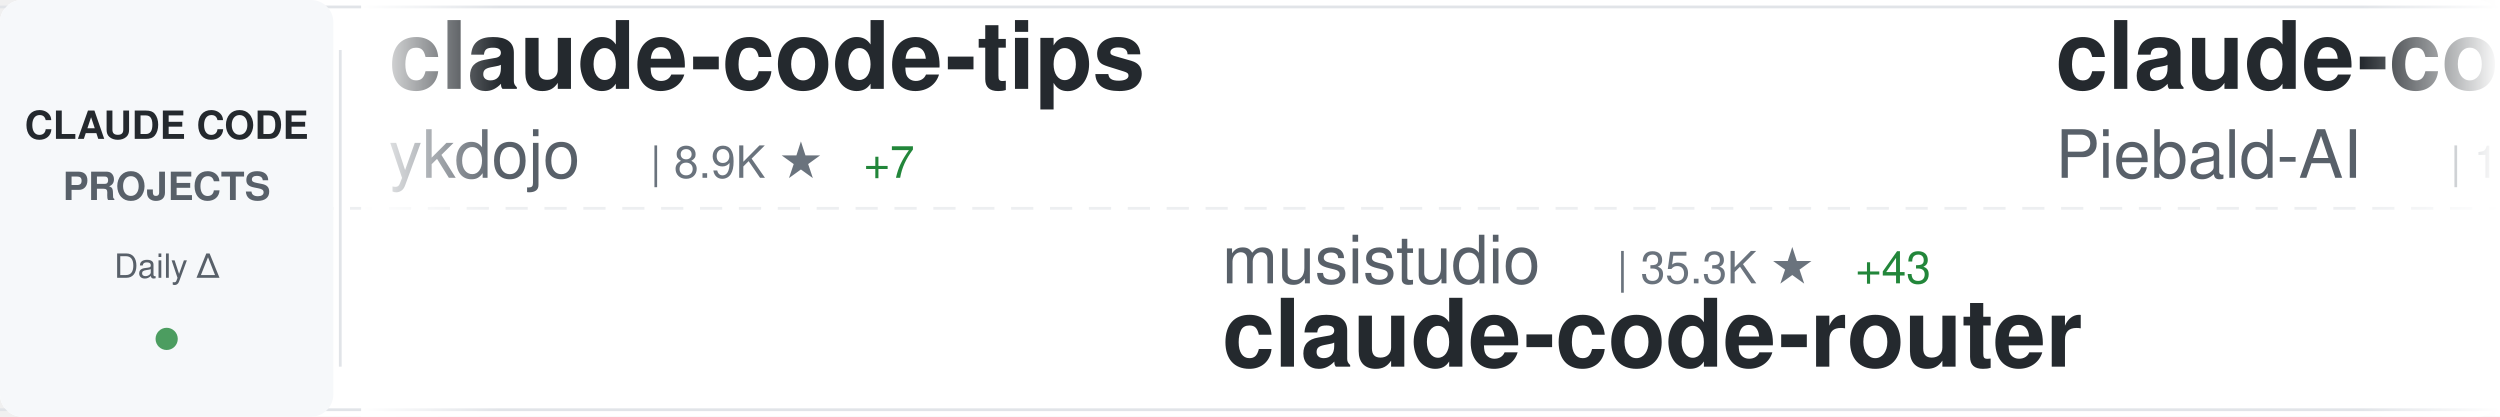
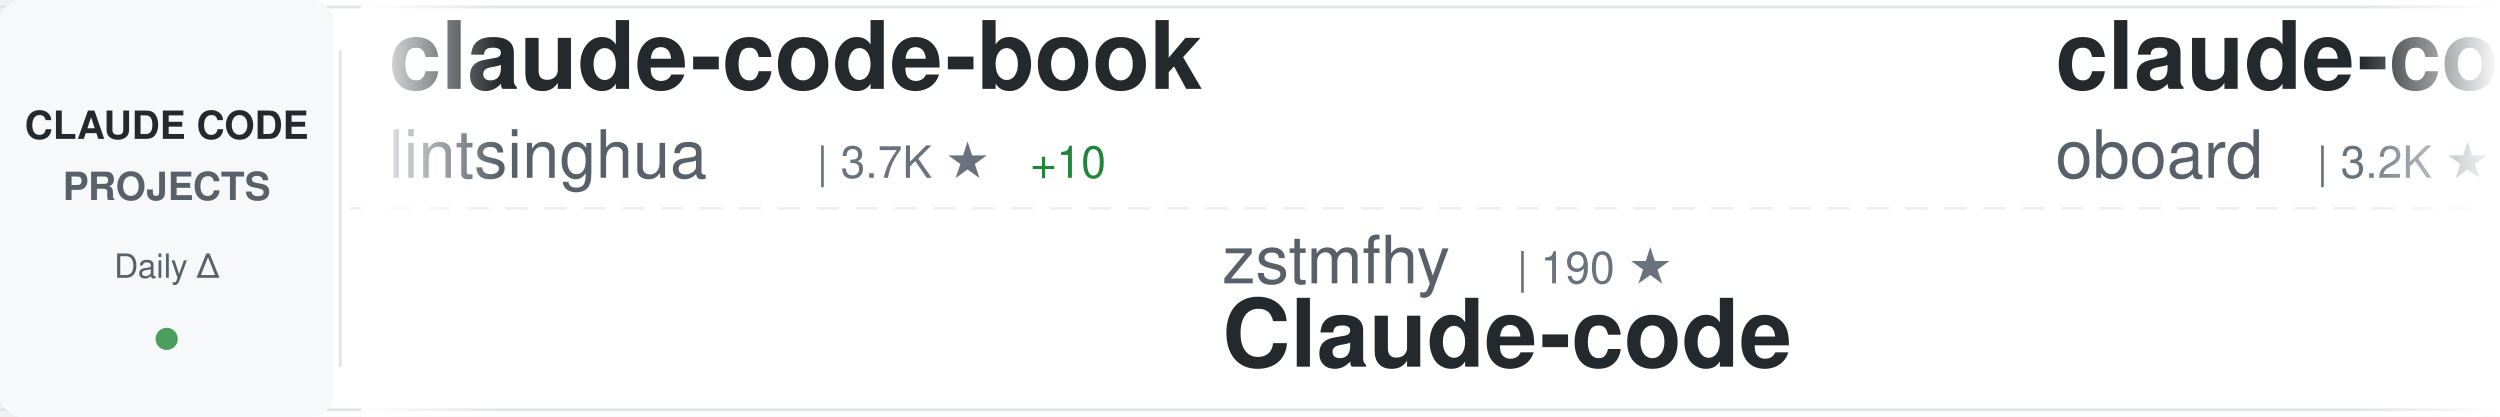
<svg xmlns="http://www.w3.org/2000/svg" width="900" height="150">
  <defs>
    <linearGradient id="awesomeLeftFade" x1="0%" y1="0%" x2="100%" y2="0%">
      <stop offset="0%" style="stop-color:#ffffff;stop-opacity:1" />
      <stop offset="100%" style="stop-color:#ffffff;stop-opacity:0" />
    </linearGradient>
    <linearGradient id="awesomeRightFade" x1="0%" y1="0%" x2="100%" y2="0%">
      <stop offset="0%" style="stop-color:#ffffff;stop-opacity:0" />
      <stop offset="100%" style="stop-color:#ffffff;stop-opacity:1" />
    </linearGradient>
  </defs>
  <rect width="900" height="150" fill="#ffffff" rx="8" />
  <rect x="0" y="2" width="900" height="1" fill="#e1e4e8" />
  <rect x="0" y="147" width="900" height="1" fill="#e1e4e8" />
  <line x1="0" y1="75" x2="900" y2="75" stroke="#e1e4e8" stroke-width="1" stroke-dasharray="8 6" opacity="0.6" />
  <rect x="0" y="0" width="120" height="150" fill="#f6f8fa" rx="8" />
  <text x="60" y="50" font-family="-apple-system, BlinkMacSystemFont, 'Segoe UI', Helvetica, Arial, sans-serif" font-size="14" font-weight="600" fill="#24292e" text-anchor="middle">CLAUDE CODE</text>
  <text x="60" y="72" font-family="-apple-system, BlinkMacSystemFont, 'Segoe UI', Helvetica, Arial, sans-serif" font-size="14" font-weight="600" fill="#586069" text-anchor="middle">PROJECTS</text>
  <text x="60" y="100" font-family="-apple-system, BlinkMacSystemFont, 'Segoe UI', Helvetica, Arial, sans-serif" font-size="12" font-weight="500" fill="#586069" text-anchor="middle">Daily Δ</text>
  <circle cx="60" cy="122" r="4" fill="#22863a" opacity="0.8" />
  <rect x="122" y="18" width="1" height="114" fill="#e1e4e8" />
  <clipPath id="awesomeTickerClip">
    <rect x="130" y="0" width="770" height="150" />
  </clipPath>
  <g clip-path="url(#awesomeTickerClip)">
    <g id="awesomeTickerItems">
      <animateTransform attributeName="transform" attributeType="XML" type="translate" from="0 0" to="-3000 0" dur="54s" repeatCount="indefinite" />
      <g transform="translate(0, 0)">
-         <text x="140" y="32" font-family="-apple-system, BlinkMacSystemFont, 'Segoe UI', Helvetica, Arial, sans-serif" font-size="34" font-weight="600" fill="#24292e">claude-code-tips</text>
-         <text x="140" y="64" font-family="-apple-system, BlinkMacSystemFont, 'Segoe UI', Helvetica, Arial, sans-serif" font-size="24" font-weight="400" fill="#586069">ykdojo</text>
-         <text x="234" y="64" font-family="-apple-system, BlinkMacSystemFont, 'Segoe UI', Helvetica, Arial, sans-serif" font-size="16" font-weight="500" fill="#6a737d">| 8.9K ★</text>
-         <text x="311" y="64" font-family="-apple-system, BlinkMacSystemFont, 'Segoe UI', Helvetica, Arial, sans-serif" font-size="16" font-weight="500" fill="#22863a"> +7</text>
+         <text x="140" y="32" font-family="-apple-system, BlinkMacSystemFont, 'Segoe UI', Helvetica, Arial, sans-serif" font-size="34" font-weight="600" fill="#24292e">claude-code-book</text>
+         <text x="140" y="64" font-family="-apple-system, BlinkMacSystemFont, 'Segoe UI', Helvetica, Arial, sans-serif" font-size="24" font-weight="400" fill="#586069">lintsinghua</text>
+         <text x="294" y="64" font-family="-apple-system, BlinkMacSystemFont, 'Segoe UI', Helvetica, Arial, sans-serif" font-size="16" font-weight="500" fill="#6a737d">| 3.7K ★</text>
+         <text x="371" y="64" font-family="-apple-system, BlinkMacSystemFont, 'Segoe UI', Helvetica, Arial, sans-serif" font-size="16" font-weight="500" fill="#22863a"> +10</text>
      </g>
      <g transform="translate(300, 0)">
-         <text x="140" y="102" font-family="-apple-system, BlinkMacSystemFont, 'Segoe UI', Helvetica, Arial, sans-serif" font-size="24" font-weight="400" fill="#586069">musistudio</text>
-         <text x="282" y="102" font-family="-apple-system, BlinkMacSystemFont, 'Segoe UI', Helvetica, Arial, sans-serif" font-size="16" font-weight="500" fill="#6a737d">| 35.3K ★</text>
-         <text x="368" y="102" font-family="-apple-system, BlinkMacSystemFont, 'Segoe UI', Helvetica, Arial, sans-serif" font-size="16" font-weight="500" fill="#22863a"> +43</text>
-         <text x="140" y="132" font-family="-apple-system, BlinkMacSystemFont, 'Segoe UI', Helvetica, Arial, sans-serif" font-size="34" font-weight="600" fill="#24292e">claude-code-router</text>
+         <text x="140" y="102" font-family="-apple-system, BlinkMacSystemFont, 'Segoe UI', Helvetica, Arial, sans-serif" font-size="24" font-weight="400" fill="#586069">zstmfhy</text>
+         <text x="246" y="102" font-family="-apple-system, BlinkMacSystemFont, 'Segoe UI', Helvetica, Arial, sans-serif" font-size="16" font-weight="500" fill="#6a737d">| 190 ★</text>
+         <text x="140" y="132" font-family="-apple-system, BlinkMacSystemFont, 'Segoe UI', Helvetica, Arial, sans-serif" font-size="34" font-weight="600" fill="#24292e">Claude-code</text>
      </g>
      <g transform="translate(600, 0)">
-         <text x="140" y="32" font-family="-apple-system, BlinkMacSystemFont, 'Segoe UI', Helvetica, Arial, sans-serif" font-size="34" font-weight="600" fill="#24292e">claude-code-system-promp...</text>
-         <text x="140" y="64" font-family="-apple-system, BlinkMacSystemFont, 'Segoe UI', Helvetica, Arial, sans-serif" font-size="24" font-weight="400" fill="#586069">Piebald-AI</text>
-         <text x="282" y="64" font-family="-apple-system, BlinkMacSystemFont, 'Segoe UI', Helvetica, Arial, sans-serif" font-size="16" font-weight="500" fill="#6a737d">| 11.3K ★</text>
-         <text x="368" y="64" font-family="-apple-system, BlinkMacSystemFont, 'Segoe UI', Helvetica, Arial, sans-serif" font-size="16" font-weight="500" fill="#22863a"> +33</text>
+         <text x="140" y="32" font-family="-apple-system, BlinkMacSystemFont, 'Segoe UI', Helvetica, Arial, sans-serif" font-size="34" font-weight="600" fill="#24292e">claude-code-rev</text>
+         <text x="140" y="64" font-family="-apple-system, BlinkMacSystemFont, 'Segoe UI', Helvetica, Arial, sans-serif" font-size="24" font-weight="400" fill="#586069">oboard</text>
+         <text x="234" y="64" font-family="-apple-system, BlinkMacSystemFont, 'Segoe UI', Helvetica, Arial, sans-serif" font-size="16" font-weight="500" fill="#6a737d">| 3.2K ★</text>
+         <text x="311" y="64" font-family="-apple-system, BlinkMacSystemFont, 'Segoe UI', Helvetica, Arial, sans-serif" font-size="16" font-weight="500" fill="#22863a"> +3</text>
      </g>
      <g transform="translate(900, 0)">
+         <text x="140" y="102" font-family="-apple-system, BlinkMacSystemFont, 'Segoe UI', Helvetica, Arial, sans-serif" font-size="24" font-weight="400" fill="#586069">edmund-io</text>
+         <text x="270" y="102" font-family="-apple-system, BlinkMacSystemFont, 'Segoe UI', Helvetica, Arial, sans-serif" font-size="16" font-weight="500" fill="#6a737d">| 1.5K ★</text>
+         <text x="347" y="102" font-family="-apple-system, BlinkMacSystemFont, 'Segoe UI', Helvetica, Arial, sans-serif" font-size="16" font-weight="500" fill="#22863a"> +1</text>
+         <text x="140" y="132" font-family="-apple-system, BlinkMacSystemFont, 'Segoe UI', Helvetica, Arial, sans-serif" font-size="34" font-weight="600" fill="#24292e">edmunds-claude-code</text>
+       </g>
+       <g transform="translate(1200, 0)">
+         <text x="140" y="32" font-family="-apple-system, BlinkMacSystemFont, 'Segoe UI', Helvetica, Arial, sans-serif" font-size="34" font-weight="600" fill="#24292e">claude-code-ultimate-gui...</text>
+         <text x="140" y="64" font-family="-apple-system, BlinkMacSystemFont, 'Segoe UI', Helvetica, Arial, sans-serif" font-size="24" font-weight="400" fill="#586069">FlorianBruniaux</text>
+         <text x="342" y="64" font-family="-apple-system, BlinkMacSystemFont, 'Segoe UI', Helvetica, Arial, sans-serif" font-size="16" font-weight="500" fill="#6a737d">| 5.2K ★</text>
+         <text x="419" y="64" font-family="-apple-system, BlinkMacSystemFont, 'Segoe UI', Helvetica, Arial, sans-serif" font-size="16" font-weight="500" fill="#22863a"> +23</text>
+       </g>
+       <g transform="translate(1500, 0)">
+         <text x="140" y="102" font-family="-apple-system, BlinkMacSystemFont, 'Segoe UI', Helvetica, Arial, sans-serif" font-size="24" font-weight="400" fill="#586069">Windy3f3f3f3f</text>
+         <text x="318" y="102" font-family="-apple-system, BlinkMacSystemFont, 'Segoe UI', Helvetica, Arial, sans-serif" font-size="16" font-weight="500" fill="#6a737d">| 1.5K ★</text>
+         <text x="395" y="102" font-family="-apple-system, BlinkMacSystemFont, 'Segoe UI', Helvetica, Arial, sans-serif" font-size="16" font-weight="500" fill="#22863a"> +7</text>
+         <text x="140" y="132" font-family="-apple-system, BlinkMacSystemFont, 'Segoe UI', Helvetica, Arial, sans-serif" font-size="34" font-weight="600" fill="#24292e">claude-code-from-scratch</text>
+       </g>
+       <g transform="translate(1800, 0)">
+         <text x="140" y="32" font-family="-apple-system, BlinkMacSystemFont, 'Segoe UI', Helvetica, Arial, sans-serif" font-size="34" font-weight="600" fill="#24292e">Claude-Code</text>
+         <text x="140" y="64" font-family="-apple-system, BlinkMacSystemFont, 'Segoe UI', Helvetica, Arial, sans-serif" font-size="24" font-weight="400" fill="#586069">OrcaWhisper</text>
+         <text x="294" y="64" font-family="-apple-system, BlinkMacSystemFont, 'Segoe UI', Helvetica, Arial, sans-serif" font-size="16" font-weight="500" fill="#6a737d">| 79 ★</text>
+       </g>
+       <g transform="translate(2100, 0)">
        <text x="140" y="102" font-family="-apple-system, BlinkMacSystemFont, 'Segoe UI', Helvetica, Arial, sans-serif" font-size="24" font-weight="400" fill="#586069">pedrohcgs</text>
        <text x="270" y="102" font-family="-apple-system, BlinkMacSystemFont, 'Segoe UI', Helvetica, Arial, sans-serif" font-size="16" font-weight="500" fill="#6a737d">| 1.3K ★</text>
-         <text x="347" y="102" font-family="-apple-system, BlinkMacSystemFont, 'Segoe UI', Helvetica, Arial, sans-serif" font-size="16" font-weight="500" fill="#22863a"> +3</text>
+         <text x="347" y="102" font-family="-apple-system, BlinkMacSystemFont, 'Segoe UI', Helvetica, Arial, sans-serif" font-size="16" font-weight="500" fill="#22863a"> +2</text>
        <text x="140" y="132" font-family="-apple-system, BlinkMacSystemFont, 'Segoe UI', Helvetica, Arial, sans-serif" font-size="34" font-weight="600" fill="#24292e">claude-code-my-workflow</text>
      </g>
-       <g transform="translate(1200, 0)">
+       <g transform="translate(2400, 0)">
        <text x="140" y="32" font-family="-apple-system, BlinkMacSystemFont, 'Segoe UI', Helvetica, Arial, sans-serif" font-size="34" font-weight="600" fill="#24292e">claude-code-action</text>
        <text x="140" y="64" font-family="-apple-system, BlinkMacSystemFont, 'Segoe UI', Helvetica, Arial, sans-serif" font-size="24" font-weight="400" fill="#586069">anthropics</text>
        <text x="282" y="64" font-family="-apple-system, BlinkMacSystemFont, 'Segoe UI', Helvetica, Arial, sans-serif" font-size="16" font-weight="500" fill="#6a737d">| 8.1K ★</text>
        <text x="359" y="64" font-family="-apple-system, BlinkMacSystemFont, 'Segoe UI', Helvetica, Arial, sans-serif" font-size="16" font-weight="500" fill="#22863a"> +16</text>
      </g>
-       <g transform="translate(1500, 0)">
-         <text x="140" y="102" font-family="-apple-system, BlinkMacSystemFont, 'Segoe UI', Helvetica, Arial, sans-serif" font-size="24" font-weight="400" fill="#586069">huangserva</text>
-         <text x="282" y="102" font-family="-apple-system, BlinkMacSystemFont, 'Segoe UI', Helvetica, Arial, sans-serif" font-size="16" font-weight="500" fill="#6a737d">| 609 ★</text>
-         <text x="350" y="102" font-family="-apple-system, BlinkMacSystemFont, 'Segoe UI', Helvetica, Arial, sans-serif" font-size="16" font-weight="500" fill="#22863a"> +1</text>
-         <text x="140" y="132" font-family="-apple-system, BlinkMacSystemFont, 'Segoe UI', Helvetica, Arial, sans-serif" font-size="34" font-weight="600" fill="#24292e">claude-code-cli</text>
+       <g transform="translate(2700, 0)">
+         <text x="140" y="102" font-family="-apple-system, BlinkMacSystemFont, 'Segoe UI', Helvetica, Arial, sans-serif" font-size="24" font-weight="400" fill="#586069">https-deeplearning-ai</text>
+         <text x="414" y="102" font-family="-apple-system, BlinkMacSystemFont, 'Segoe UI', Helvetica, Arial, sans-serif" font-size="16" font-weight="500" fill="#6a737d">| 533 ★</text>
+         <text x="140" y="132" font-family="-apple-system, BlinkMacSystemFont, 'Segoe UI', Helvetica, Arial, sans-serif" font-size="34" font-weight="600" fill="#24292e">sc-claude-code-files</text>
      </g>
-       <g transform="translate(1800, 0)">
-         <text x="140" y="32" font-family="-apple-system, BlinkMacSystemFont, 'Segoe UI', Helvetica, Arial, sans-serif" font-size="34" font-weight="600" fill="#24292e">claude-code-cheat-sheet</text>
-         <text x="140" y="64" font-family="-apple-system, BlinkMacSystemFont, 'Segoe UI', Helvetica, Arial, sans-serif" font-size="24" font-weight="400" fill="#586069">Njengah</text>
-         <text x="246" y="64" font-family="-apple-system, BlinkMacSystemFont, 'Segoe UI', Helvetica, Arial, sans-serif" font-size="16" font-weight="500" fill="#6a737d">| 1.8K ★</text>
-         <text x="323" y="64" font-family="-apple-system, BlinkMacSystemFont, 'Segoe UI', Helvetica, Arial, sans-serif" font-size="16" font-weight="500" fill="#22863a"> +4</text>
+       <g transform="translate(3000, 0)">
+         <text x="140" y="32" font-family="-apple-system, BlinkMacSystemFont, 'Segoe UI', Helvetica, Arial, sans-serif" font-size="34" font-weight="600" fill="#24292e">claude-code-book</text>
+         <text x="140" y="64" font-family="-apple-system, BlinkMacSystemFont, 'Segoe UI', Helvetica, Arial, sans-serif" font-size="24" font-weight="400" fill="#586069">lintsinghua</text>
+         <text x="294" y="64" font-family="-apple-system, BlinkMacSystemFont, 'Segoe UI', Helvetica, Arial, sans-serif" font-size="16" font-weight="500" fill="#6a737d">| 3.7K ★</text>
+         <text x="371" y="64" font-family="-apple-system, BlinkMacSystemFont, 'Segoe UI', Helvetica, Arial, sans-serif" font-size="16" font-weight="500" fill="#22863a"> +10</text>
      </g>
-       <g transform="translate(2100, 0)">
-         <text x="140" y="102" font-family="-apple-system, BlinkMacSystemFont, 'Segoe UI', Helvetica, Arial, sans-serif" font-size="24" font-weight="400" fill="#586069">fazxes</text>
-         <text x="234" y="102" font-family="-apple-system, BlinkMacSystemFont, 'Segoe UI', Helvetica, Arial, sans-serif" font-size="16" font-weight="500" fill="#6a737d">| 222 ★</text>
+       <g transform="translate(3300, 0)">
+         <text x="140" y="102" font-family="-apple-system, BlinkMacSystemFont, 'Segoe UI', Helvetica, Arial, sans-serif" font-size="24" font-weight="400" fill="#586069">zstmfhy</text>
+         <text x="246" y="102" font-family="-apple-system, BlinkMacSystemFont, 'Segoe UI', Helvetica, Arial, sans-serif" font-size="16" font-weight="500" fill="#6a737d">| 190 ★</text>
        <text x="140" y="132" font-family="-apple-system, BlinkMacSystemFont, 'Segoe UI', Helvetica, Arial, sans-serif" font-size="34" font-weight="600" fill="#24292e">Claude-code</text>
      </g>
-       <g transform="translate(2400, 0)">
-         <text x="140" y="32" font-family="-apple-system, BlinkMacSystemFont, 'Segoe UI', Helvetica, Arial, sans-serif" font-size="34" font-weight="600" fill="#24292e">claude_code_src</text>
-         <text x="140" y="64" font-family="-apple-system, BlinkMacSystemFont, 'Segoe UI', Helvetica, Arial, sans-serif" font-size="24" font-weight="400" fill="#586069">ponponon</text>
-         <text x="258" y="64" font-family="-apple-system, BlinkMacSystemFont, 'Segoe UI', Helvetica, Arial, sans-serif" font-size="16" font-weight="500" fill="#6a737d">| 2.3K ★</text>
-         <text x="335" y="64" font-family="-apple-system, BlinkMacSystemFont, 'Segoe UI', Helvetica, Arial, sans-serif" font-size="16" font-weight="500" fill="#22863a"> +2</text>
-       </g>
-       <g transform="translate(2700, 0)">
-         <text x="140" y="102" font-family="-apple-system, BlinkMacSystemFont, 'Segoe UI', Helvetica, Arial, sans-serif" font-size="24" font-weight="400" fill="#586069">rohitg00</text>
-         <text x="258" y="102" font-family="-apple-system, BlinkMacSystemFont, 'Segoe UI', Helvetica, Arial, sans-serif" font-size="16" font-weight="500" fill="#6a737d">| 2.2K ★</text>
-         <text x="335" y="102" font-family="-apple-system, BlinkMacSystemFont, 'Segoe UI', Helvetica, Arial, sans-serif" font-size="16" font-weight="500" fill="#22863a"> +12</text>
-         <text x="140" y="132" font-family="-apple-system, BlinkMacSystemFont, 'Segoe UI', Helvetica, Arial, sans-serif" font-size="34" font-weight="600" fill="#24292e">awesome-claude-code-tool...</text>
-       </g>
-       <g transform="translate(3000, 0)">
-         <text x="140" y="32" font-family="-apple-system, BlinkMacSystemFont, 'Segoe UI', Helvetica, Arial, sans-serif" font-size="34" font-weight="600" fill="#24292e">claude-code-tips</text>
-         <text x="140" y="64" font-family="-apple-system, BlinkMacSystemFont, 'Segoe UI', Helvetica, Arial, sans-serif" font-size="24" font-weight="400" fill="#586069">ykdojo</text>
-         <text x="234" y="64" font-family="-apple-system, BlinkMacSystemFont, 'Segoe UI', Helvetica, Arial, sans-serif" font-size="16" font-weight="500" fill="#6a737d">| 8.9K ★</text>
-         <text x="311" y="64" font-family="-apple-system, BlinkMacSystemFont, 'Segoe UI', Helvetica, Arial, sans-serif" font-size="16" font-weight="500" fill="#22863a"> +7</text>
-       </g>
-       <g transform="translate(3300, 0)">
-         <text x="140" y="102" font-family="-apple-system, BlinkMacSystemFont, 'Segoe UI', Helvetica, Arial, sans-serif" font-size="24" font-weight="400" fill="#586069">musistudio</text>
-         <text x="282" y="102" font-family="-apple-system, BlinkMacSystemFont, 'Segoe UI', Helvetica, Arial, sans-serif" font-size="16" font-weight="500" fill="#6a737d">| 35.3K ★</text>
-         <text x="368" y="102" font-family="-apple-system, BlinkMacSystemFont, 'Segoe UI', Helvetica, Arial, sans-serif" font-size="16" font-weight="500" fill="#22863a"> +43</text>
-         <text x="140" y="132" font-family="-apple-system, BlinkMacSystemFont, 'Segoe UI', Helvetica, Arial, sans-serif" font-size="34" font-weight="600" fill="#24292e">claude-code-router</text>
-       </g>
      <g transform="translate(3600, 0)">
-         <text x="140" y="32" font-family="-apple-system, BlinkMacSystemFont, 'Segoe UI', Helvetica, Arial, sans-serif" font-size="34" font-weight="600" fill="#24292e">claude-code-system-promp...</text>
-         <text x="140" y="64" font-family="-apple-system, BlinkMacSystemFont, 'Segoe UI', Helvetica, Arial, sans-serif" font-size="24" font-weight="400" fill="#586069">Piebald-AI</text>
-         <text x="282" y="64" font-family="-apple-system, BlinkMacSystemFont, 'Segoe UI', Helvetica, Arial, sans-serif" font-size="16" font-weight="500" fill="#6a737d">| 11.3K ★</text>
-         <text x="368" y="64" font-family="-apple-system, BlinkMacSystemFont, 'Segoe UI', Helvetica, Arial, sans-serif" font-size="16" font-weight="500" fill="#22863a"> +33</text>
+         <text x="140" y="32" font-family="-apple-system, BlinkMacSystemFont, 'Segoe UI', Helvetica, Arial, sans-serif" font-size="34" font-weight="600" fill="#24292e">claude-code-rev</text>
+         <text x="140" y="64" font-family="-apple-system, BlinkMacSystemFont, 'Segoe UI', Helvetica, Arial, sans-serif" font-size="24" font-weight="400" fill="#586069">oboard</text>
+         <text x="234" y="64" font-family="-apple-system, BlinkMacSystemFont, 'Segoe UI', Helvetica, Arial, sans-serif" font-size="16" font-weight="500" fill="#6a737d">| 3.2K ★</text>
+         <text x="311" y="64" font-family="-apple-system, BlinkMacSystemFont, 'Segoe UI', Helvetica, Arial, sans-serif" font-size="16" font-weight="500" fill="#22863a"> +3</text>
      </g>
      <g transform="translate(3900, 0)">
-         <text x="140" y="102" font-family="-apple-system, BlinkMacSystemFont, 'Segoe UI', Helvetica, Arial, sans-serif" font-size="24" font-weight="400" fill="#586069">pedrohcgs</text>
-         <text x="270" y="102" font-family="-apple-system, BlinkMacSystemFont, 'Segoe UI', Helvetica, Arial, sans-serif" font-size="16" font-weight="500" fill="#6a737d">| 1.3K ★</text>
-         <text x="347" y="102" font-family="-apple-system, BlinkMacSystemFont, 'Segoe UI', Helvetica, Arial, sans-serif" font-size="16" font-weight="500" fill="#22863a"> +3</text>
-         <text x="140" y="132" font-family="-apple-system, BlinkMacSystemFont, 'Segoe UI', Helvetica, Arial, sans-serif" font-size="34" font-weight="600" fill="#24292e">claude-code-my-workflow</text>
+         <text x="140" y="102" font-family="-apple-system, BlinkMacSystemFont, 'Segoe UI', Helvetica, Arial, sans-serif" font-size="24" font-weight="400" fill="#586069">edmund-io</text>
+         <text x="270" y="102" font-family="-apple-system, BlinkMacSystemFont, 'Segoe UI', Helvetica, Arial, sans-serif" font-size="16" font-weight="500" fill="#6a737d">| 1.5K ★</text>
+         <text x="347" y="102" font-family="-apple-system, BlinkMacSystemFont, 'Segoe UI', Helvetica, Arial, sans-serif" font-size="16" font-weight="500" fill="#22863a"> +1</text>
+         <text x="140" y="132" font-family="-apple-system, BlinkMacSystemFont, 'Segoe UI', Helvetica, Arial, sans-serif" font-size="34" font-weight="600" fill="#24292e">edmunds-claude-code</text>
      </g>
    </g>
  </g>
  <rect x="130" y="0" width="50" height="150" fill="url(#awesomeLeftFade)" />
  <rect x="850" y="0" width="50" height="150" fill="url(#awesomeRightFade)" />
</svg>
